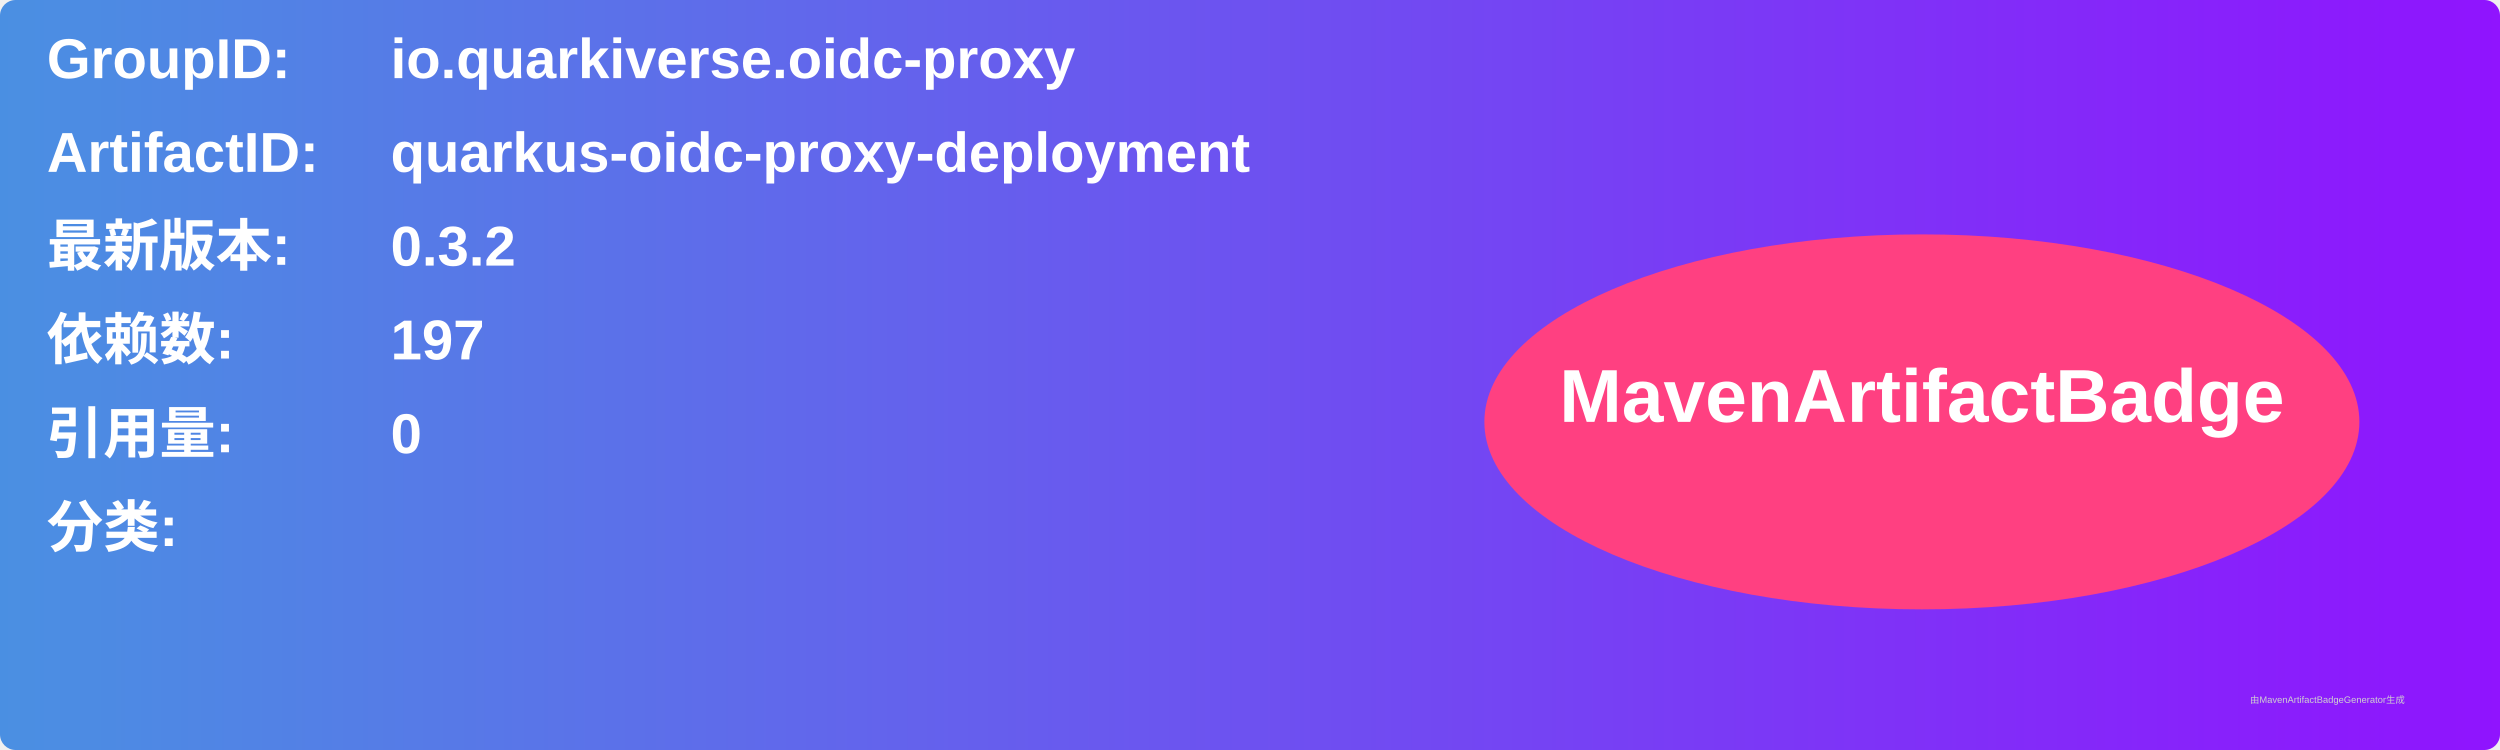
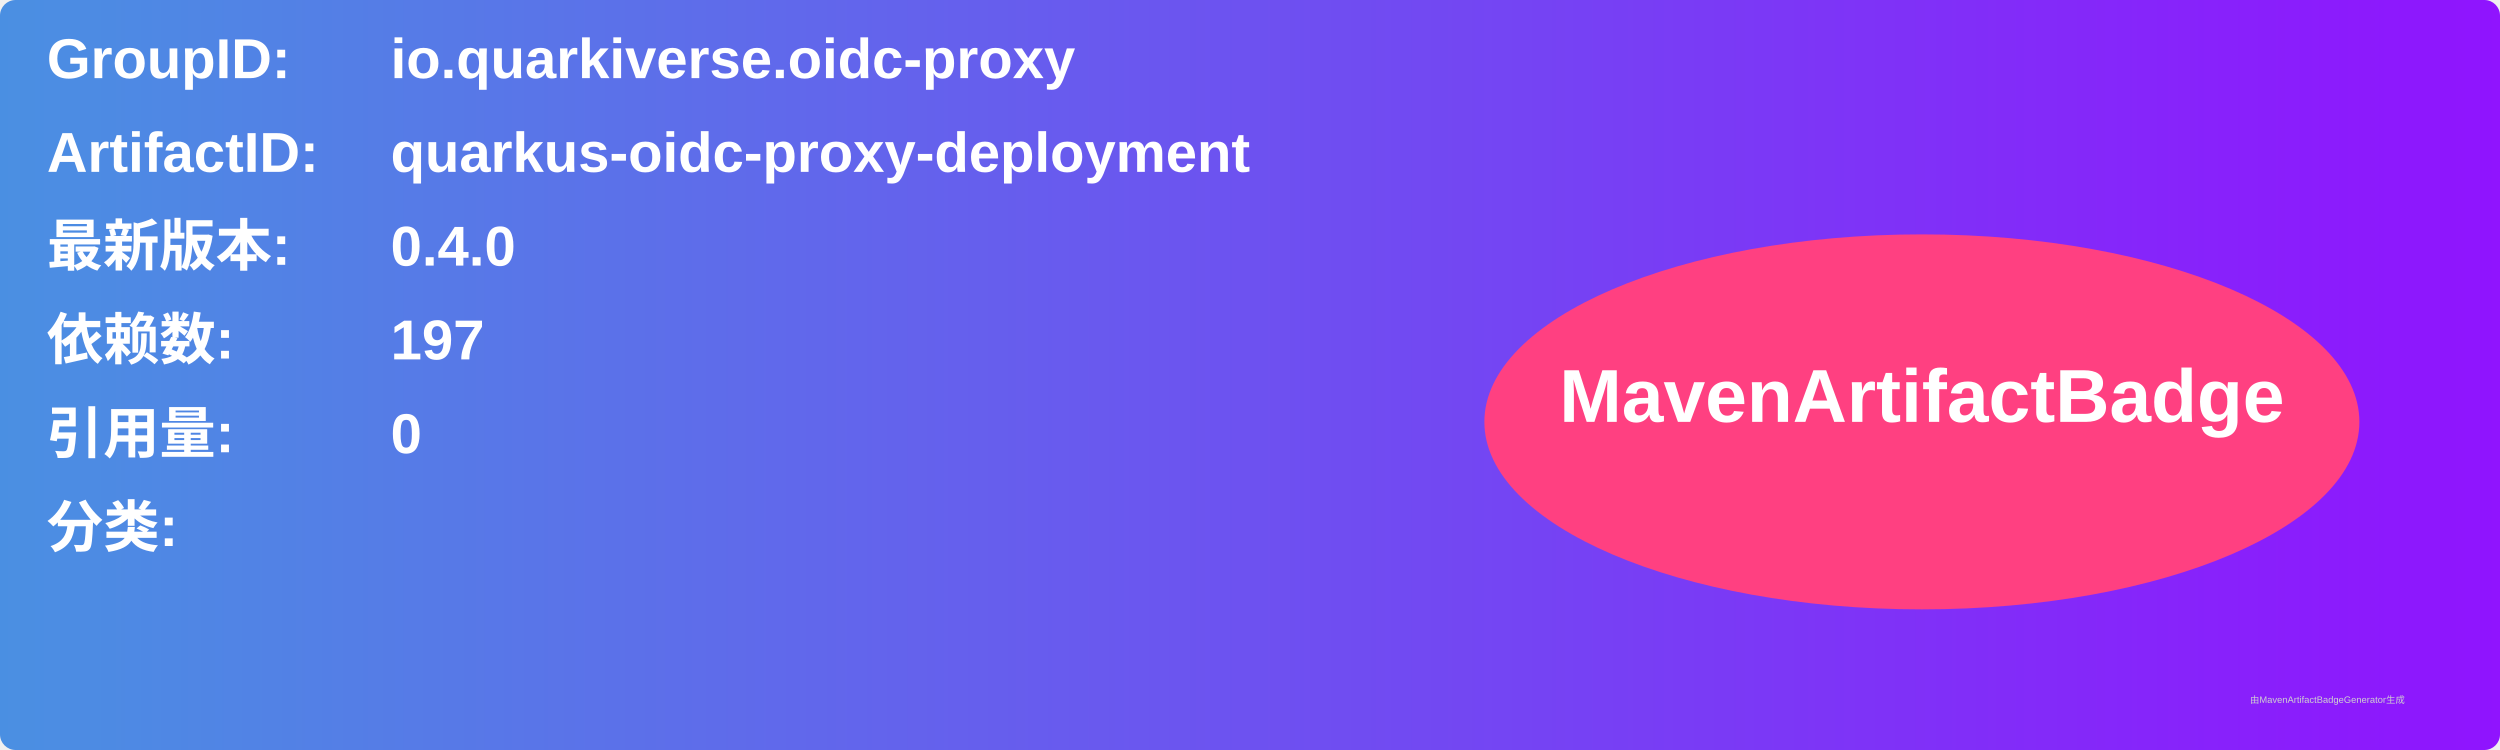
<svg xmlns="http://www.w3.org/2000/svg" width="800" height="240" viewBox="0 0 800 240">
  <linearGradient id="grad" x1="0%" y1="0%" x2="100%" y2="0%">
    <stop offset="0%" stop-color="#4a90e2" />
    <stop offset="100%" stop-color="#9013fe" />
  </linearGradient>
  <rect width="100%" height="100%" rx="5" ry="5" fill="url(#grad)" />
  <g transform="translate(15, 15)">
    <text x="0" y="10" font-family="Arial" font-size="18" fill="white" font-weight="bold" width="260">GroupID:</text>
    <text x="110" y="10" font-family="Arial" font-size="18" fill="white" font-weight="bold" width="460">io.quarkiverse.oidc-proxy</text>
    <text x="0" y="40" font-family="Arial" font-size="18" fill="white" font-weight="bold" width="260">ArtifactID:</text>
    <text x="110" y="40" font-family="Arial" font-size="18" fill="white" font-weight="bold" width="460">quarkus-oidc-proxy-deployment</text>
    <text x="0" y="70" font-family="Arial" font-size="18" fill="white" font-weight="bold">最新版本:</text>
    <text x="110" y="70" font-family="Arial" font-size="18" fill="white" font-weight="bold">
-       <tspan font-weight="bold">0.3.2</tspan>
+       <tspan font-weight="bold">0.4.0</tspan>
    </text>
    <text x="0" y="100" font-family="Arial" font-size="18" fill="white" font-weight="bold">依赖数: </text>
    <text x="110" y="100" font-family="Arial" font-size="18" fill="white">
      <tspan font-weight="bold">197</tspan>
    </text>
    <text x="0" y="130" font-family="Arial" font-size="18" fill="white" font-weight="bold">引用量: </text>
    <text x="110" y="130" font-family="Arial" font-size="18" fill="white">
      <tspan font-weight="bold">0</tspan>
    </text>
    <text x="0" y="160" font-family="Arial" font-size="18" fill="white" font-weight="bold">分类:</text>
    <text x="10" y="190" font-family="Arial" font-size="10" fill="white">
      <tspan font-weight="bold" />
    </text>
    <ellipse cx="600" cy="120" rx="140" ry="60" fill="#ff4081" />
    <text x="600" y="120" text-anchor="middle" font-family="Arial" font-size="24" fill="white" font-weight="bold">MavenArtifactBadge</text>
  </g>
  <text x="720" y="225" font-family="Arial" font-size="3" fill="#d0d0d0">由MavenArtifactBadgeGenerator生成</text>
</svg>
